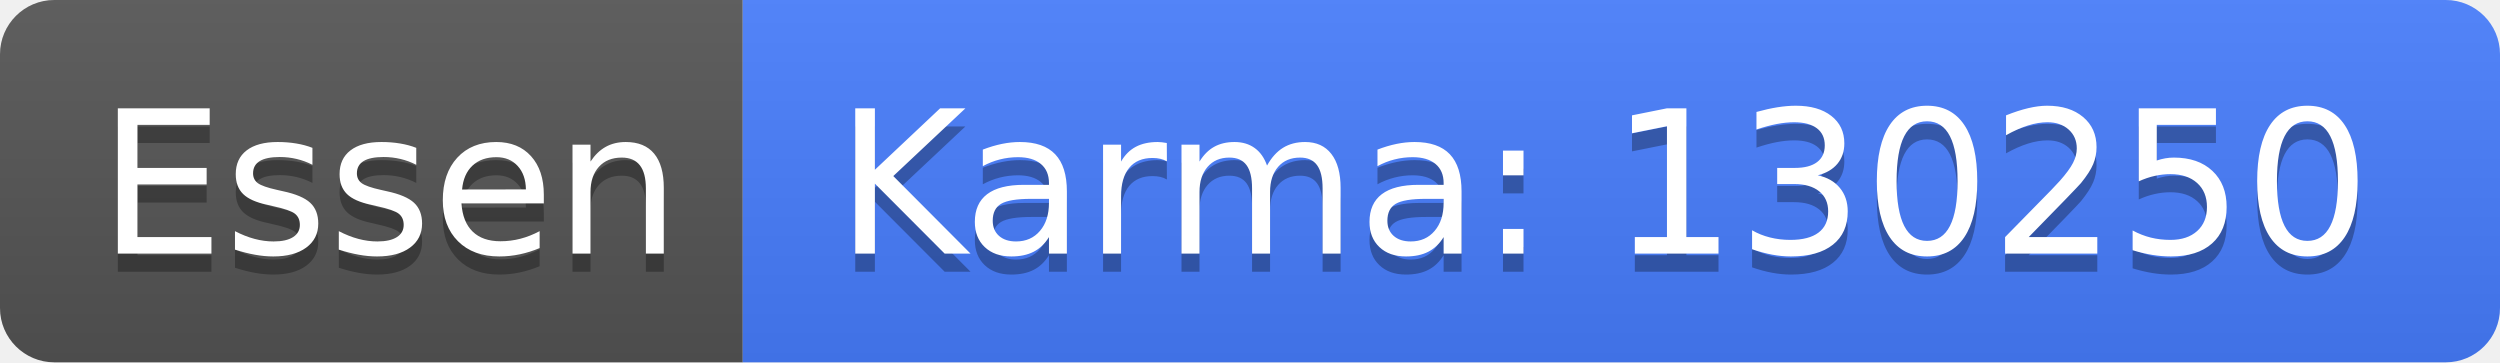
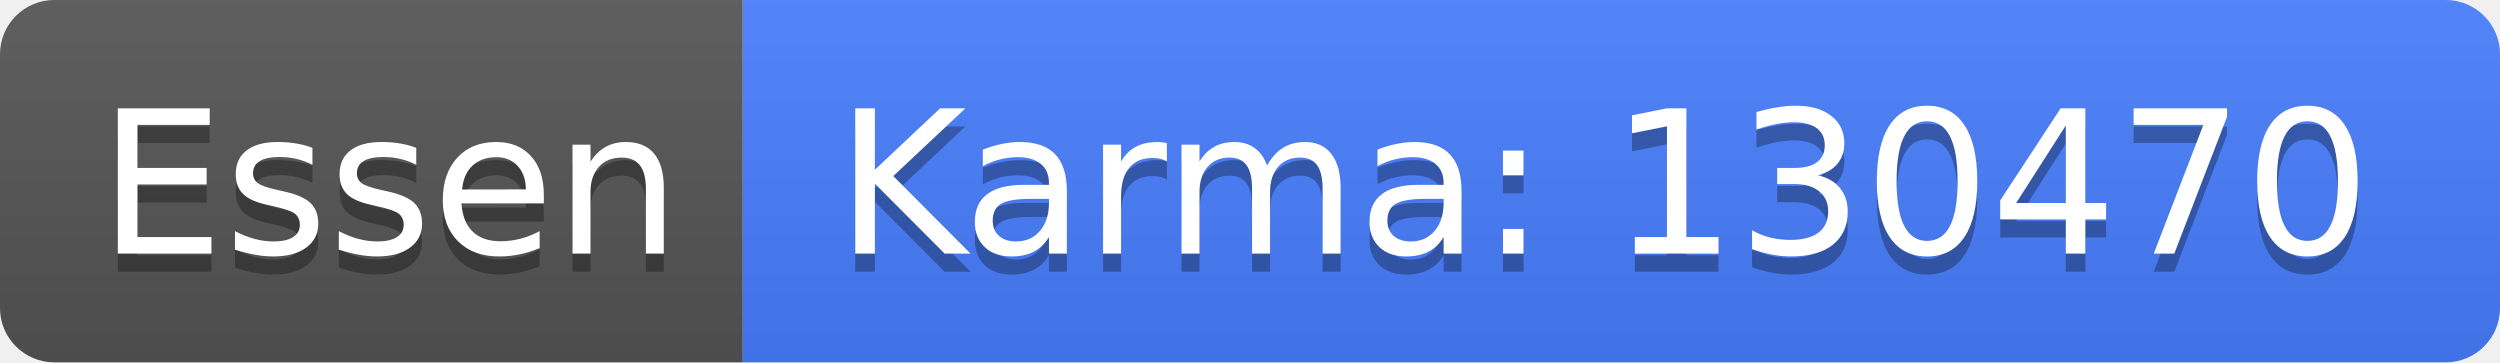
<svg xmlns="http://www.w3.org/2000/svg" width="138" height="20">
  <linearGradient id="b" x2="0" y2="100%">
    <stop offset="0" stop-color="#bbb" stop-opacity=".1" />
    <stop offset="1" stop-opacity=".1" />
  </linearGradient>
  <clipPath id="a">
    <rect width="138" height="20" rx="3" fill="#fff" />
  </clipPath>
  <g clip-path="url(#a)">
    <path fill="#555" d="M0 0h41v20H0z" />
    <path fill="#477eff" d="M41 0h97v20H41z" />
    <path fill="url(#b)" d="M0 0h138v20H0z" />
  </g>
  <g fill="#fff" text-anchor="middle" font-family="DejaVu Sans,Verdana,Geneva,sans-serif" font-size="110">
    <text x="215" y="150" fill="#010101" fill-opacity=".3" transform="scale(.1)" textLength="310">Essen</text>
    <text x="215" y="140" transform="scale(.1)" textLength="310">Essen</text>
-     <text x="885" y="150" fill="#010101" fill-opacity=".3" transform="scale(.1)" textLength="870">Karma: 130250</text>
-     <text x="885" y="140" transform="scale(.1)" textLength="870">Karma: 130250</text>
+     <text x="885" y="150" fill="#010101" fill-opacity=".3" transform="scale(.1)" textLength="870">Karma: 130470</text>
+     <text x="885" y="140" transform="scale(.1)" textLength="870">Karma: 130470</text>
  </g>
</svg>
